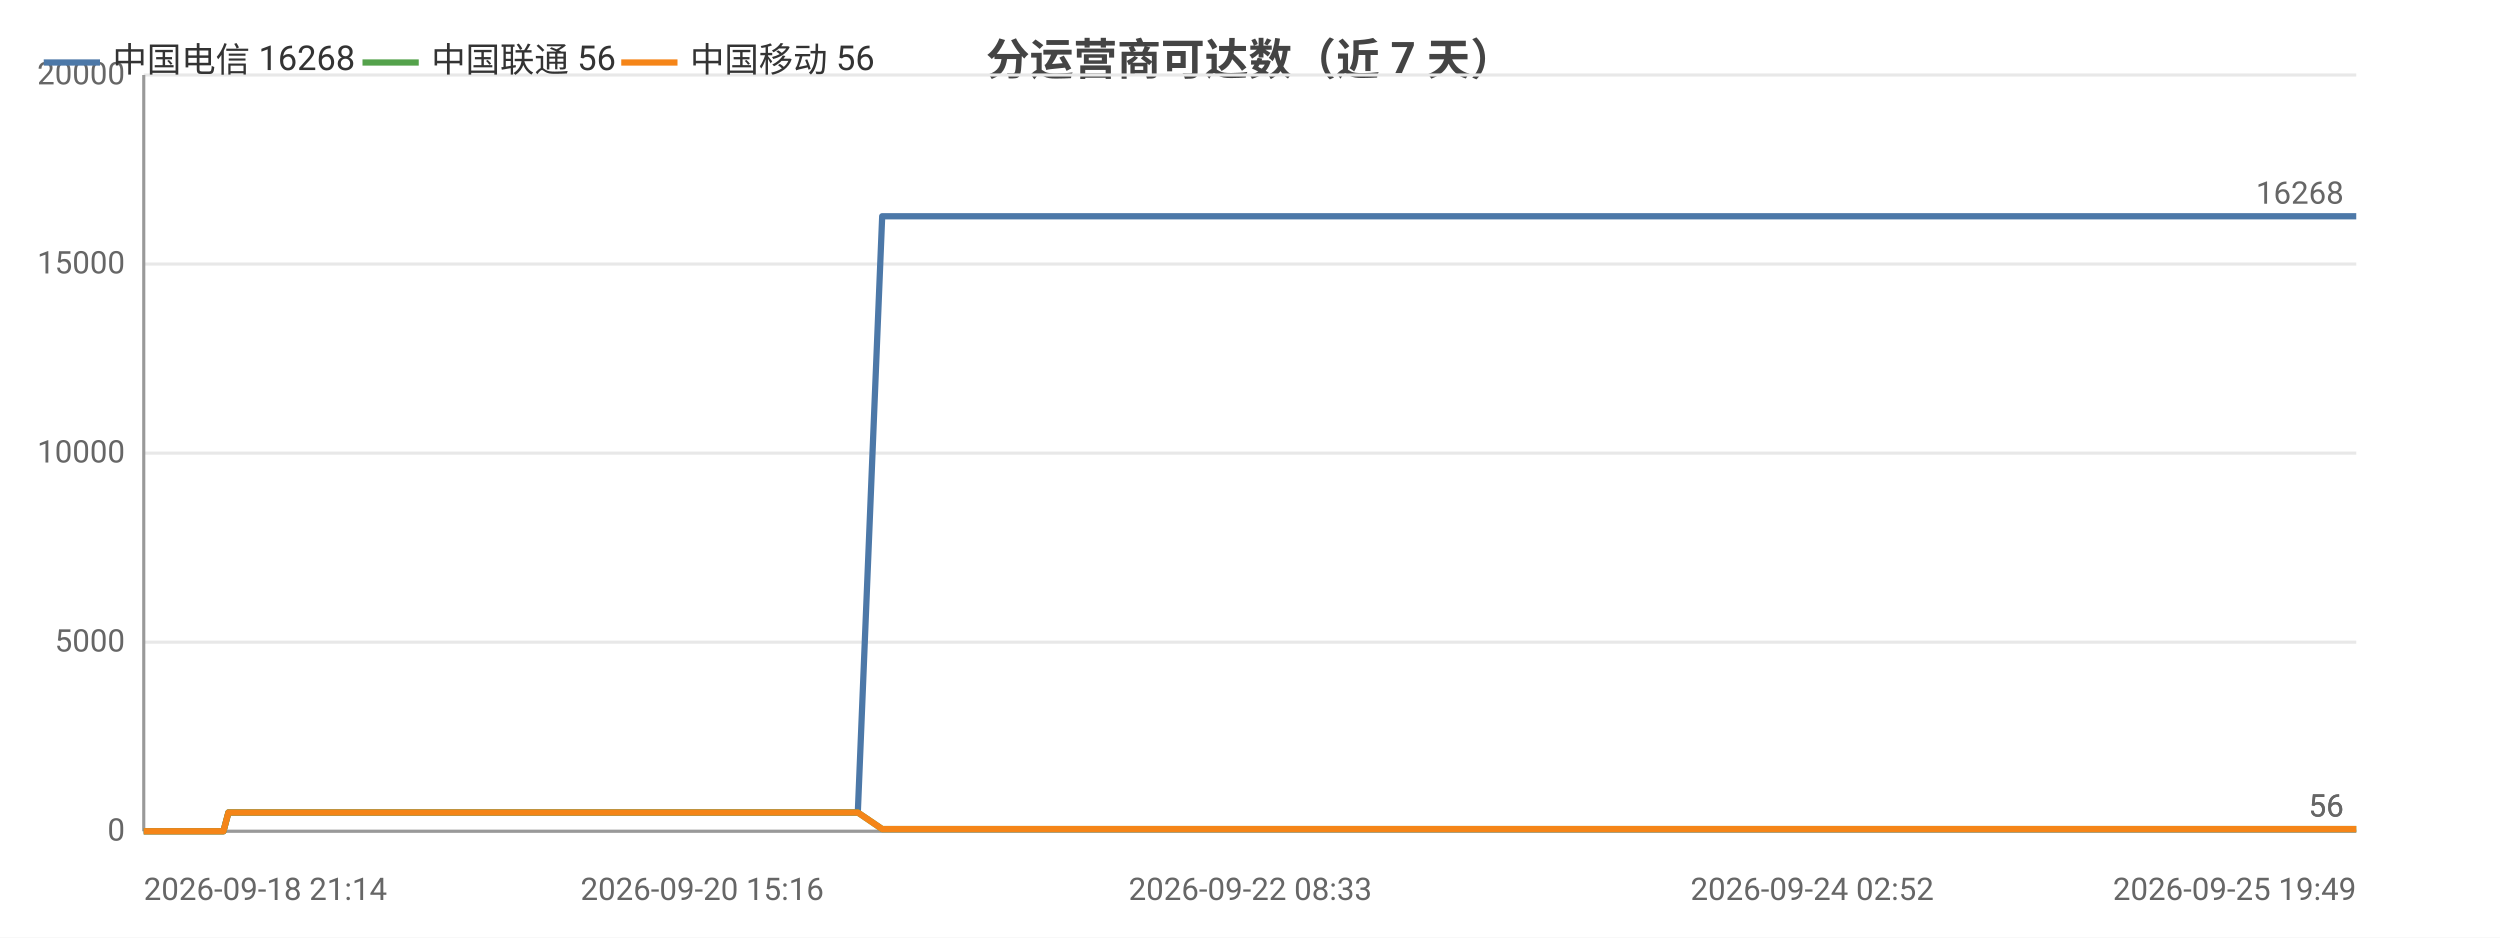
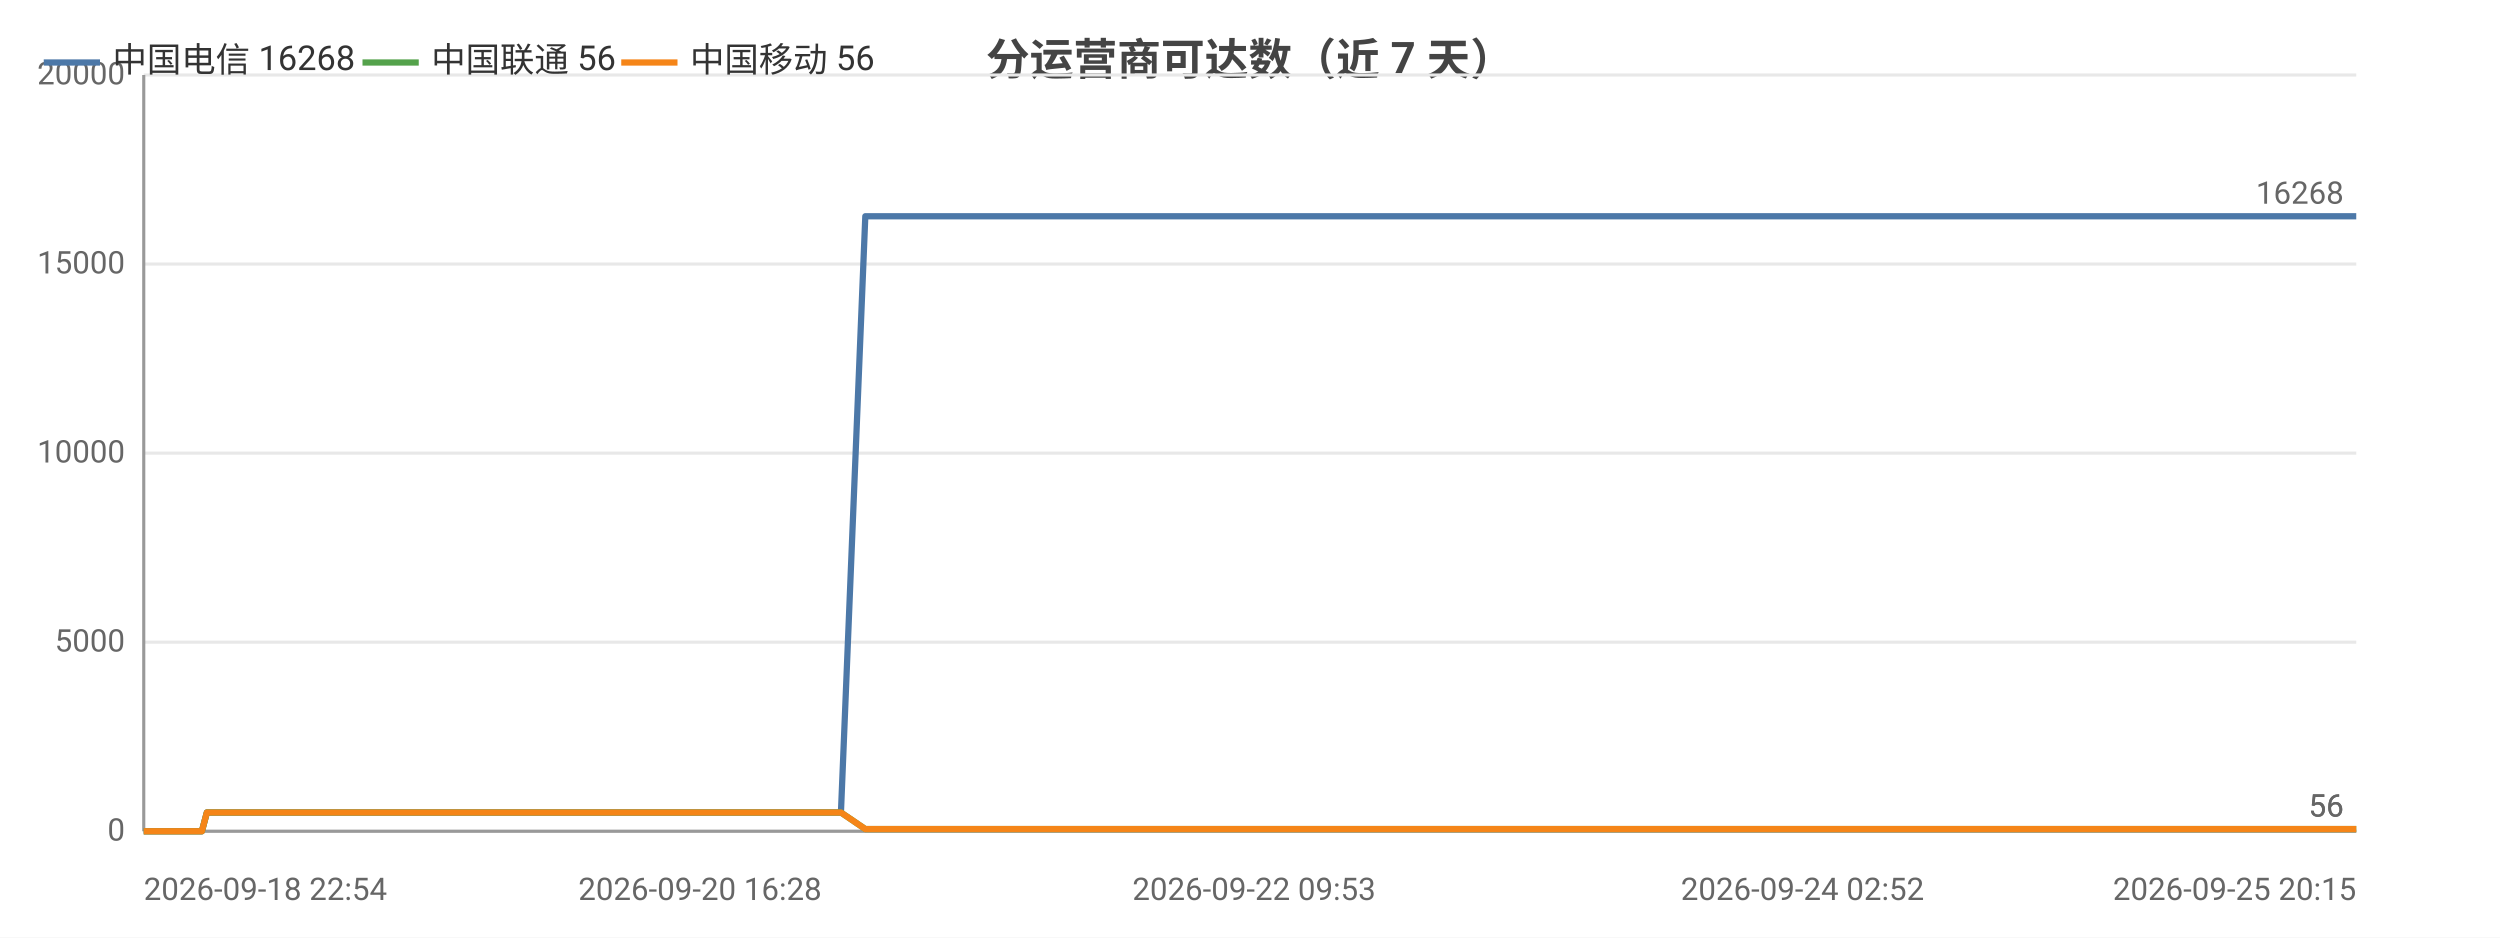
<svg xmlns="http://www.w3.org/2000/svg" width="800" height="300" viewBox="0 0 800 300">
  <rect width="800" height="300" fill="#ffffff" />
  <style>text{font-family:system-ui,-apple-system,'Segoe UI',Roboto,'PingFang SC','Microsoft YaHei','Noto Sans CJK SC',sans-serif}.g{stroke:#e8e8e8;stroke-width:1}.a{stroke:#999;stroke-width:1}.t{font-size:10px;fill:#666}.m{font-size:10px;text-anchor:middle;fill:#666}.e{font-size:10px;text-anchor:end;fill:#666}.l{font-size:11px;fill:#333}.tt{font-size:14px;font-weight:600;text-anchor:middle;fill:#444}.em{font-size:13px;text-anchor:middle;fill:#999}</style>
  <text class="tt" x="400.0" y="24">分运营商可达数（近 7 天）</text>
  <line class="g" x1="46" y1="266" x2="754" y2="266" />
  <text class="e" x="40" y="269">0</text>
  <line class="g" x1="46" y1="205.5" x2="754" y2="205.5" />
  <text class="e" x="40" y="208.5">5000</text>
  <line class="g" x1="46" y1="145" x2="754" y2="145" />
  <text class="e" x="40" y="148">10000</text>
  <line class="g" x1="46" y1="84.5" x2="754" y2="84.5" />
  <text class="e" x="40" y="87.5">15000</text>
  <line class="g" x1="46" y1="24" x2="754" y2="24" />
  <text class="e" x="40" y="27">20000</text>
  <line class="a" x1="46" y1="24" x2="46" y2="266" />
  <line class="a" x1="46" y1="266" x2="754" y2="266" />
-   <polyline fill="none" stroke="#4c78a8" stroke-width="2" stroke-linejoin="round" points="46,266 53.0,266 55.7,266 55.7,266 58.7,266 60.4,266 69.9,266 69.9,266 71.5,266 73.1,260.0 73.1,260.0 79.3,260.0 93.8,260.0 93.9,260.0 95.9,260.0 103.8,260.0 103.8,260.0 103.9,260.0 105.7,260.0 106.7,260.0 107.7,260.0 116.2,260.0 118.9,260.0 118.9,260.0 120.8,260.0 126.0,260.0 131.7,260.0 133.8,260.0 133.8,260.0 135.7,260.0 138.1,260.0 144.6,260.0 146.8,260.0 146.8,260.0 148.4,260.0 153.3,260.0 155.4,260.0 155.4,260.0 155.8,260.0 157.4,260.0 159.8,260.0 161.4,260.0 177.4,260.0 177.5,260.0 179.6,260.0 182.7,260.0 185.7,260.0 186.5,260.0 202.3,260.0 202.4,260.0 204.1,260.0 209.9,260.0 212.1,260.0 224.7,260.0 224.7,260.0 226.4,260.0 229.7,260.0 237.6,260.0 238.2,260.0 240.4,260.0 240.7,260.0 249.4,260.0 249.5,260.0 251.0,260.0 251.5,260.0 256.2,260.0 262.4,260.0 263.1,260.0 266.0,260.0 266.1,260.0 268.1,260.0 274.5,260.0 274.5,260.0 282.3,69.2 282.3,69.2 282.4,69.2 285.0,69.2 293.9,69.2 293.9,69.2 296.1,69.2 302.0,69.2 307.1,69.2 307.1,69.2 307.4,69.2 307.5,69.2 309.4,69.2 318.4,69.2 323.4,69.2 323.5,69.2 334.2,69.2 334.2,69.2 334.5,69.2 334.6,69.2 336.5,69.2 345.6,69.2 351.2,69.2 351.2,69.2 357.9,69.2 358.0,69.2 359.6,69.2 362.1,69.2 364.1,69.2 371.2,69.2 371.2,69.2 372.9,69.2 384.1,69.2 384.1,69.2 386.5,69.2 398.4,69.2 398.5,69.2 400.1,69.2 405.8,69.2 414.9,69.2 419.2,69.2 419.2,69.2 426.5,69.2 426.6,69.2 437.1,69.2 441.9,69.2 443.8,69.2 443.9,69.2 444.0,69.2 454.2,69.2 455.8,69.2 456.3,69.2 457.5,69.2 457.5,69.2 467.4,69.2 467.5,69.2 467.6,69.2 469.4,69.2 469.7,69.2 483.5,69.2 483.5,69.2 485.0,69.2 490.9,69.2 490.9,69.2 499.6,69.2 505.9,69.2 507.6,69.2 514.5,69.2 524.6,69.2 530.1,69.2 531.6,69.2 537.4,69.2 537.4,69.2 544.9,69.2 550.2,69.2 551.9,69.2 551.9,69.2 552.1,69.2 558.4,69.2 563.9,69.2 563.9,69.2 565.7,69.2 566.4,69.2 566.4,69.2 571.4,69.2 579.9,69.2 587.4,69.2 600.9,69.2 612.5,69.2 612.5,69.2 626.3,69.2 635.1,69.2 635.1,69.2 635.4,69.2 637.2,69.2 647.0,69.2 658.5,69.2 658.5,69.2 660.6,69.2 661.0,69.2 670.0,69.2 670.0,69.2 673.2,69.2 675.8,69.2 686.5,69.2 688.0,69.2 688.0,69.2 689.8,69.2 704.5,69.2 709.4,69.2 709.4,69.2 709.5,69.2 712.0,69.2 713.2,69.2 729.9,69.2 737.7,69.2 738.8,69.2 745.6,69.2 749.9,69.2 754.0,69.2 754,69.2" />
+   <polyline fill="none" stroke="#4c78a8" stroke-width="2" stroke-linejoin="round" points="46,266 48.6,266 48.7,266 51.7,266 53.4,266 62.9,266 63.0,266 64.6,266 66.2,260.0 66.2,260.0 72.5,260.0 87.1,260.0 87.1,260.0 89.1,260.0 97.1,260.0 97.2,260.0 97.2,260.0 99.1,260.0 100.0,260.0 101.1,260.0 109.6,260.0 112.4,260.0 112.4,260.0 114.3,260.0 119.5,260.0 125.3,260.0 127.3,260.0 127.4,260.0 129.3,260.0 131.7,260.0 138.3,260.0 140.4,260.0 140.5,260.0 142.1,260.0 147.0,260.0 149.1,260.0 149.1,260.0 149.5,260.0 151.1,260.0 153.5,260.0 155.1,260.0 171.3,260.0 171.4,260.0 173.4,260.0 176.6,260.0 179.6,260.0 180.5,260.0 196.4,260.0 196.4,260.0 198.1,260.0 204.0,260.0 206.2,260.0 218.9,260.0 218.9,260.0 220.6,260.0 224.0,260.0 231.9,260.0 232.5,260.0 234.7,260.0 235.0,260.0 243.8,260.0 243.9,260.0 245.5,260.0 246.0,260.0 250.6,260.0 256.9,260.0 257.6,260.0 260.6,260.0 260.6,260.0 262.7,260.0 269.1,260.0 269.1,260.0 276.9,69.2 277.0,69.2 277.0,69.2 279.7,69.2 288.6,69.2 288.7,69.2 290.8,69.2 296.8,69.2 301.9,69.2 302.0,69.2 302.3,69.2 302.3,69.2 304.2,69.2 313.4,69.2 318.4,69.2 318.4,69.2 329.2,69.2 329.3,69.2 329.5,69.2 329.6,69.2 331.5,69.2 340.7,69.2 346.3,69.2 346.4,69.2 353.2,69.2 353.2,69.2 354.8,69.2 357.3,69.2 359.4,69.2 366.5,69.2 366.5,69.2 368.2,69.2 379.5,69.2 379.5,69.2 382.0,69.2 393.9,69.2 394.0,69.2 395.6,69.2 401.3,69.2 410.5,69.2 414.9,69.2 414.9,69.2 422.2,69.2 422.3,69.2 432.9,69.2 437.7,69.2 439.7,69.2 439.7,69.2 439.8,69.2 450.2,69.2 451.7,69.2 452.2,69.2 453.4,69.2 453.4,69.2 463.5,69.2 463.6,69.2 463.6,69.2 465.5,69.2 465.7,69.2 479.6,69.2 479.6,69.2 481.2,69.2 487.1,69.2 487.1,69.2 495.8,69.2 502.2,69.2 503.9,69.2 510.9,69.2 521.0,69.2 526.5,69.2 528.1,69.2 533.9,69.2 534.0,69.2 541.5,69.2 546.8,69.2 548.6,69.2 548.6,69.2 548.7,69.2 555.1,69.2 560.6,69.2 560.6,69.2 562.4,69.2 563.1,69.2 563.1,69.2 568.2,69.2 576.8,69.2 584.4,69.2 597.9,69.2 609.6,69.2 609.6,69.2 623.5,69.2 632.3,69.2 632.4,69.2 632.7,69.2 634.4,69.2 644.4,69.2 655.9,69.2 656.0,69.2 658.0,69.2 658.4,69.2 667.5,69.2 667.5,69.2 670.7,69.2 673.3,69.2 684.1,69.2 685.6,69.2 685.7,69.2 687.5,69.2 702.2,69.2 707.2,69.2 707.3,69.2 707.3,69.2 709.8,69.2 711.0,69.2 727.9,69.2 735.8,69.2 736.9,69.2 743.7,69.2 748.1,69.2 752.1,69.2 752.1,69.2 754,69.2" />
  <circle cx="46" cy="266" r="4" fill="transparent" />
-   <circle cx="73.1" cy="260.0" r="4" fill="transparent" />
-   <circle cx="107.7" cy="260.0" r="4" fill="transparent" />
-   <circle cx="138.1" cy="260.0" r="4" fill="transparent" />
-   <circle cx="161.4" cy="260.0" r="4" fill="transparent" />
-   <circle cx="209.9" cy="260.0" r="4" fill="transparent" />
-   <circle cx="249.4" cy="260.0" r="4" fill="transparent" />
-   <circle cx="274.5" cy="260.0" r="4" fill="transparent" />
-   <circle cx="307.1" cy="69.2" r="4" fill="transparent" />
-   <circle cx="334.5" cy="69.2" r="4" fill="transparent" />
-   <circle cx="371.2" cy="69.2" r="4" fill="transparent" />
+   <circle cx="72.5" cy="260.0" r="4" fill="transparent" />
+   <circle cx="109.6" cy="260.0" r="4" fill="transparent" />
+   <circle cx="138.3" cy="260.0" r="4" fill="transparent" />
+   <circle cx="171.3" cy="260.0" r="4" fill="transparent" />
+   <circle cx="206.2" cy="260.0" r="4" fill="transparent" />
+   <circle cx="243.9" cy="260.0" r="4" fill="transparent" />
+   <circle cx="269.1" cy="260.0" r="4" fill="transparent" />
+   <circle cx="302.0" cy="69.2" r="4" fill="transparent" />
+   <circle cx="329.6" cy="69.2" r="4" fill="transparent" />
+   <circle cx="366.5" cy="69.2" r="4" fill="transparent" />
  <circle cx="414.9" cy="69.2" r="4" fill="transparent" />
-   <circle cx="454.2" cy="69.2" r="4" fill="transparent" />
-   <circle cx="483.5" cy="69.2" r="4" fill="transparent" />
-   <circle cx="530.1" cy="69.2" r="4" fill="transparent" />
-   <circle cx="563.9" cy="69.2" r="4" fill="transparent" />
-   <circle cx="626.3" cy="69.2" r="4" fill="transparent" />
-   <circle cx="670.0" cy="69.2" r="4" fill="transparent" />
-   <circle cx="709.4" cy="69.2" r="4" fill="transparent" />
+   <circle cx="451.7" cy="69.2" r="4" fill="transparent" />
+   <circle cx="479.6" cy="69.2" r="4" fill="transparent" />
+   <circle cx="528.1" cy="69.2" r="4" fill="transparent" />
+   <circle cx="560.6" cy="69.2" r="4" fill="transparent" />
+   <circle cx="632.3" cy="69.2" r="4" fill="transparent" />
+   <circle cx="667.5" cy="69.2" r="4" fill="transparent" />
+   <circle cx="707.3" cy="69.2" r="4" fill="transparent" />
  <circle cx="754" cy="69.2" r="4" fill="transparent" />
  <text class="t" x="750" y="65.2" text-anchor="end" fill="#4c78a8">16268</text>
-   <polyline fill="none" stroke="#54a24b" stroke-width="2" stroke-linejoin="round" points="46,266 53.0,266 55.7,266 55.7,266 58.7,266 60.4,266 69.9,266 69.9,266 71.5,266 73.1,260.0 73.1,260.0 79.3,260.0 93.8,260.0 93.9,260.0 95.9,260.0 103.8,260.0 103.8,260.0 103.9,260.0 105.7,260.0 106.7,260.0 107.7,260.0 116.2,260.0 118.9,260.0 118.9,260.0 120.8,260.0 126.0,260.0 131.7,260.0 133.8,260.0 133.8,260.0 135.7,260.0 138.1,260.0 144.6,260.0 146.8,260.0 146.8,260.0 148.4,260.0 153.3,260.0 155.4,260.0 155.4,260.0 155.8,260.0 157.4,260.0 159.8,260.0 161.4,260.0 177.4,260.0 177.5,260.0 179.6,260.0 182.7,260.0 185.7,260.0 186.5,260.0 202.3,260.0 202.4,260.0 204.1,260.0 209.9,260.0 212.1,260.0 224.7,260.0 224.7,260.0 226.4,260.0 229.7,260.0 237.6,260.0 238.2,260.0 240.4,260.0 240.7,260.0 249.4,260.0 249.5,260.0 251.0,260.0 251.5,260.0 256.2,260.0 262.4,260.0 263.1,260.0 266.0,260.0 266.1,260.0 268.1,260.0 274.5,260.0 274.5,260.0 282.3,265.3 282.3,265.3 282.4,265.3 285.0,265.3 293.9,265.3 293.9,265.3 296.1,265.3 302.0,265.3 307.1,265.3 307.1,265.3 307.4,265.3 307.5,265.3 309.4,265.3 318.4,265.3 323.4,265.3 323.5,265.3 334.2,265.3 334.2,265.3 334.5,265.3 334.6,265.3 336.5,265.3 345.6,265.3 351.2,265.3 351.2,265.3 357.9,265.3 358.0,265.3 359.6,265.3 362.1,265.3 364.1,265.3 371.2,265.3 371.2,265.3 372.9,265.3 384.1,265.3 384.1,265.3 386.5,265.3 398.4,265.3 398.5,265.3 400.1,265.3 405.8,265.3 414.9,265.3 419.2,265.3 419.2,265.3 426.5,265.3 426.6,265.3 437.1,265.3 441.9,265.3 443.8,265.3 443.9,265.3 444.0,265.3 454.2,265.3 455.8,265.3 456.3,265.3 457.5,265.3 457.5,265.3 467.4,265.3 467.5,265.3 467.6,265.3 469.4,265.3 469.7,265.3 483.5,265.3 483.5,265.3 485.0,265.3 490.9,265.3 490.9,265.3 499.6,265.3 505.9,265.3 507.6,265.3 514.5,265.3 524.6,265.3 530.1,265.3 531.6,265.3 537.4,265.3 537.4,265.3 544.9,265.3 550.2,265.3 551.9,265.3 551.9,265.3 552.1,265.3 558.4,265.3 563.9,265.3 563.9,265.3 565.7,265.3 566.4,265.3 566.4,265.3 571.4,265.3 579.9,265.3 587.4,265.3 600.9,265.3 612.5,265.3 612.5,265.3 626.3,265.3 635.1,265.3 635.1,265.3 635.4,265.3 637.2,265.3 647.0,265.3 658.5,265.3 658.5,265.3 660.6,265.3 661.0,265.3 670.0,265.3 670.0,265.3 673.2,265.3 675.8,265.3 686.5,265.3 688.0,265.3 688.0,265.3 689.8,265.3 704.5,265.3 709.4,265.3 709.4,265.3 709.5,265.3 712.0,265.3 713.2,265.3 729.9,265.3 737.7,265.3 738.8,265.3 745.6,265.3 749.9,265.3 754.0,265.3 754,265.3" />
+   <polyline fill="none" stroke="#54a24b" stroke-width="2" stroke-linejoin="round" points="46,266 48.6,266 48.7,266 51.7,266 53.4,266 62.9,266 63.0,266 64.6,266 66.2,260.0 66.2,260.0 72.5,260.0 87.1,260.0 87.1,260.0 89.1,260.0 97.1,260.0 97.2,260.0 97.2,260.0 99.1,260.0 100.0,260.0 101.1,260.0 109.6,260.0 112.4,260.0 112.4,260.0 114.3,260.0 119.5,260.0 125.3,260.0 127.3,260.0 127.4,260.0 129.3,260.0 131.7,260.0 138.3,260.0 140.4,260.0 140.5,260.0 142.1,260.0 147.0,260.0 149.1,260.0 149.1,260.0 149.5,260.0 151.1,260.0 153.5,260.0 155.1,260.0 171.3,260.0 171.4,260.0 173.4,260.0 176.6,260.0 179.6,260.0 180.5,260.0 196.4,260.0 196.4,260.0 198.1,260.0 204.0,260.0 206.2,260.0 218.9,260.0 218.9,260.0 220.6,260.0 224.0,260.0 231.9,260.0 232.5,260.0 234.7,260.0 235.0,260.0 243.8,260.0 243.9,260.0 245.5,260.0 246.0,260.0 250.6,260.0 256.9,260.0 257.6,260.0 260.6,260.0 260.6,260.0 262.7,260.0 269.1,260.0 269.1,260.0 276.9,265.3 277.0,265.3 277.0,265.3 279.7,265.3 288.6,265.3 288.7,265.3 290.8,265.3 296.8,265.3 301.9,265.3 302.0,265.3 302.3,265.3 302.3,265.3 304.2,265.3 313.4,265.3 318.4,265.3 318.4,265.3 329.2,265.3 329.3,265.3 329.5,265.3 329.6,265.3 331.5,265.3 340.7,265.3 346.3,265.3 346.4,265.3 353.2,265.3 353.2,265.3 354.8,265.3 357.3,265.3 359.4,265.3 366.5,265.3 366.5,265.3 368.2,265.3 379.5,265.3 379.5,265.3 382.0,265.3 393.9,265.3 394.0,265.3 395.6,265.3 401.3,265.3 410.5,265.3 414.9,265.3 414.9,265.3 422.2,265.3 422.3,265.3 432.9,265.3 437.7,265.3 439.7,265.3 439.7,265.3 439.8,265.3 450.2,265.3 451.7,265.3 452.2,265.3 453.4,265.3 453.4,265.3 463.5,265.3 463.6,265.3 463.6,265.3 465.5,265.3 465.7,265.3 479.6,265.3 479.6,265.3 481.2,265.3 487.1,265.3 487.1,265.3 495.8,265.3 502.2,265.3 503.9,265.3 510.9,265.3 521.0,265.3 526.5,265.3 528.1,265.3 533.9,265.3 534.0,265.3 541.5,265.3 546.8,265.3 548.6,265.3 548.6,265.3 548.7,265.3 555.1,265.3 560.6,265.3 560.6,265.3 562.4,265.3 563.1,265.3 563.1,265.3 568.2,265.3 576.8,265.3 584.4,265.3 597.9,265.3 609.6,265.3 609.6,265.3 623.5,265.3 632.3,265.3 632.4,265.3 632.7,265.3 634.4,265.3 644.4,265.3 655.9,265.3 656.0,265.3 658.0,265.3 658.4,265.3 667.5,265.3 667.5,265.3 670.7,265.3 673.3,265.3 684.1,265.3 685.6,265.3 685.7,265.3 687.5,265.3 702.2,265.3 707.2,265.3 707.3,265.3 707.3,265.3 709.8,265.3 711.0,265.3 727.9,265.3 735.8,265.3 736.9,265.3 743.7,265.3 748.1,265.3 752.1,265.3 752.1,265.3 754,265.3" />
  <circle cx="46" cy="266" r="4" fill="transparent" />
-   <circle cx="73.1" cy="260.0" r="4" fill="transparent" />
-   <circle cx="107.7" cy="260.0" r="4" fill="transparent" />
-   <circle cx="138.1" cy="260.0" r="4" fill="transparent" />
-   <circle cx="161.4" cy="260.0" r="4" fill="transparent" />
-   <circle cx="209.9" cy="260.0" r="4" fill="transparent" />
-   <circle cx="249.4" cy="260.0" r="4" fill="transparent" />
-   <circle cx="274.5" cy="260.0" r="4" fill="transparent" />
-   <circle cx="307.1" cy="265.3" r="4" fill="transparent" />
-   <circle cx="334.5" cy="265.3" r="4" fill="transparent" />
-   <circle cx="371.2" cy="265.3" r="4" fill="transparent" />
+   <circle cx="72.5" cy="260.0" r="4" fill="transparent" />
+   <circle cx="109.6" cy="260.0" r="4" fill="transparent" />
+   <circle cx="138.3" cy="260.0" r="4" fill="transparent" />
+   <circle cx="171.3" cy="260.0" r="4" fill="transparent" />
+   <circle cx="206.2" cy="260.0" r="4" fill="transparent" />
+   <circle cx="243.9" cy="260.0" r="4" fill="transparent" />
+   <circle cx="269.1" cy="260.0" r="4" fill="transparent" />
+   <circle cx="302.0" cy="265.3" r="4" fill="transparent" />
+   <circle cx="329.6" cy="265.3" r="4" fill="transparent" />
+   <circle cx="366.5" cy="265.3" r="4" fill="transparent" />
  <circle cx="414.9" cy="265.3" r="4" fill="transparent" />
-   <circle cx="454.2" cy="265.3" r="4" fill="transparent" />
-   <circle cx="483.5" cy="265.3" r="4" fill="transparent" />
-   <circle cx="530.1" cy="265.3" r="4" fill="transparent" />
-   <circle cx="563.9" cy="265.3" r="4" fill="transparent" />
-   <circle cx="626.3" cy="265.3" r="4" fill="transparent" />
-   <circle cx="670.0" cy="265.3" r="4" fill="transparent" />
-   <circle cx="709.4" cy="265.3" r="4" fill="transparent" />
+   <circle cx="451.7" cy="265.3" r="4" fill="transparent" />
+   <circle cx="479.6" cy="265.3" r="4" fill="transparent" />
+   <circle cx="528.1" cy="265.3" r="4" fill="transparent" />
+   <circle cx="560.6" cy="265.3" r="4" fill="transparent" />
+   <circle cx="632.3" cy="265.3" r="4" fill="transparent" />
+   <circle cx="667.5" cy="265.3" r="4" fill="transparent" />
+   <circle cx="707.3" cy="265.3" r="4" fill="transparent" />
  <circle cx="754" cy="265.3" r="4" fill="transparent" />
  <text class="t" x="750" y="261.3" text-anchor="end" fill="#54a24b">56</text>
-   <polyline fill="none" stroke="#f58518" stroke-width="2" stroke-linejoin="round" points="46,266 53.0,266 55.7,266 55.7,266 58.7,266 60.4,266 69.9,266 69.9,266 71.5,266 73.1,260.0 73.1,260.0 79.3,260.0 93.8,260.0 93.9,260.0 95.9,260.0 103.8,260.0 103.8,260.0 103.9,260.0 105.7,260.0 106.7,260.0 107.7,260.0 116.2,260.0 118.9,260.0 118.9,260.0 120.8,260.0 126.0,260.0 131.7,260.0 133.8,260.0 133.8,260.0 135.7,260.0 138.1,260.0 144.6,260.0 146.8,260.0 146.8,260.0 148.4,260.0 153.3,260.0 155.4,260.0 155.4,260.0 155.8,260.0 157.4,260.0 159.8,260.0 161.4,260.0 177.4,260.0 177.5,260.0 179.6,260.0 182.7,260.0 185.7,260.0 186.5,260.0 202.3,260.0 202.4,260.0 204.1,260.0 209.9,260.0 212.1,260.0 224.7,260.0 224.7,260.0 226.4,260.0 229.7,260.0 237.6,260.0 238.2,260.0 240.4,260.0 240.7,260.0 249.4,260.0 249.5,260.0 251.0,260.0 251.5,260.0 256.2,260.0 262.4,260.0 263.1,260.0 266.0,260.0 266.1,260.0 268.1,260.0 274.5,260.0 274.5,260.0 282.3,265.3 282.3,265.3 282.4,265.3 285.0,265.3 293.9,265.3 293.9,265.3 296.1,265.3 302.0,265.3 307.1,265.3 307.1,265.3 307.4,265.3 307.5,265.3 309.4,265.3 318.4,265.3 323.4,265.3 323.5,265.3 334.2,265.3 334.2,265.3 334.5,265.3 334.6,265.3 336.5,265.3 345.6,265.3 351.2,265.3 351.2,265.3 357.9,265.3 358.0,265.3 359.6,265.3 362.1,265.3 364.1,265.3 371.2,265.3 371.2,265.3 372.9,265.3 384.1,265.3 384.1,265.3 386.5,265.3 398.4,265.3 398.5,265.3 400.1,265.3 405.8,265.3 414.9,265.3 419.2,265.3 419.2,265.3 426.5,265.3 426.6,265.3 437.1,265.3 441.9,265.3 443.8,265.3 443.9,265.3 444.0,265.3 454.2,265.3 455.8,265.3 456.3,265.3 457.5,265.3 457.5,265.3 467.4,265.3 467.5,265.3 467.6,265.3 469.4,265.3 469.7,265.3 483.5,265.3 483.5,265.3 485.0,265.3 490.9,265.3 490.9,265.3 499.6,265.3 505.9,265.3 507.6,265.3 514.5,265.3 524.6,265.3 530.1,265.3 531.6,265.3 537.4,265.3 537.4,265.3 544.9,265.3 550.2,265.3 551.9,265.3 551.9,265.3 552.1,265.3 558.4,265.3 563.9,265.3 563.9,265.3 565.7,265.3 566.4,265.3 566.4,265.3 571.4,265.3 579.9,265.3 587.4,265.3 600.9,265.3 612.5,265.3 612.5,265.3 626.3,265.3 635.1,265.3 635.1,265.3 635.4,265.3 637.2,265.3 647.0,265.3 658.5,265.3 658.5,265.3 660.6,265.3 661.0,265.3 670.0,265.3 670.0,265.3 673.2,265.3 675.8,265.3 686.5,265.3 688.0,265.3 688.0,265.3 689.8,265.3 704.5,265.3 709.4,265.3 709.4,265.3 709.5,265.3 712.0,265.3 713.2,265.3 729.9,265.3 737.7,265.3 738.8,265.3 745.6,265.3 749.9,265.3 754.0,265.3 754,265.3" />
+   <polyline fill="none" stroke="#f58518" stroke-width="2" stroke-linejoin="round" points="46,266 48.6,266 48.7,266 51.7,266 53.4,266 62.9,266 63.0,266 64.6,266 66.2,260.0 66.2,260.0 72.5,260.0 87.1,260.0 87.1,260.0 89.1,260.0 97.1,260.0 97.2,260.0 97.2,260.0 99.1,260.0 100.0,260.0 101.1,260.0 109.6,260.0 112.4,260.0 112.4,260.0 114.3,260.0 119.5,260.0 125.3,260.0 127.3,260.0 127.4,260.0 129.3,260.0 131.7,260.0 138.3,260.0 140.4,260.0 140.5,260.0 142.1,260.0 147.0,260.0 149.1,260.0 149.1,260.0 149.5,260.0 151.1,260.0 153.5,260.0 155.1,260.0 171.3,260.0 171.4,260.0 173.4,260.0 176.6,260.0 179.6,260.0 180.5,260.0 196.4,260.0 196.4,260.0 198.1,260.0 204.0,260.0 206.2,260.0 218.9,260.0 218.9,260.0 220.6,260.0 224.0,260.0 231.9,260.0 232.5,260.0 234.7,260.0 235.0,260.0 243.8,260.0 243.9,260.0 245.5,260.0 246.0,260.0 250.6,260.0 256.9,260.0 257.6,260.0 260.6,260.0 260.6,260.0 262.7,260.0 269.1,260.0 269.1,260.0 276.9,265.3 277.0,265.3 277.0,265.3 279.7,265.3 288.6,265.3 288.7,265.3 290.8,265.3 296.8,265.3 301.9,265.3 302.0,265.3 302.3,265.3 302.3,265.3 304.2,265.3 313.4,265.3 318.4,265.3 318.4,265.3 329.2,265.3 329.3,265.3 329.5,265.3 329.6,265.3 331.5,265.3 340.7,265.3 346.3,265.3 346.4,265.3 353.2,265.3 353.2,265.3 354.8,265.3 357.3,265.3 359.4,265.3 366.5,265.3 366.5,265.3 368.2,265.3 379.5,265.3 379.5,265.3 382.0,265.3 393.9,265.3 394.0,265.3 395.6,265.3 401.3,265.3 410.5,265.3 414.9,265.3 414.9,265.3 422.2,265.3 422.3,265.3 432.9,265.3 437.7,265.3 439.7,265.3 439.7,265.3 439.8,265.3 450.2,265.3 451.7,265.3 452.2,265.3 453.4,265.3 453.4,265.3 463.5,265.3 463.6,265.3 463.6,265.3 465.5,265.3 465.7,265.3 479.6,265.3 479.6,265.3 481.2,265.3 487.1,265.3 487.1,265.3 495.8,265.3 502.2,265.3 503.9,265.3 510.9,265.3 521.0,265.3 526.5,265.3 528.1,265.3 533.9,265.3 534.0,265.3 541.5,265.3 546.8,265.3 548.6,265.3 548.6,265.3 548.7,265.3 555.1,265.3 560.6,265.3 560.6,265.3 562.4,265.3 563.1,265.3 563.1,265.3 568.2,265.3 576.8,265.3 584.4,265.3 597.9,265.3 609.6,265.3 609.6,265.3 623.5,265.3 632.3,265.3 632.4,265.3 632.7,265.3 634.4,265.3 644.4,265.3 655.9,265.3 656.0,265.3 658.0,265.3 658.4,265.3 667.5,265.3 667.5,265.3 670.7,265.3 673.3,265.3 684.1,265.3 685.6,265.3 685.7,265.3 687.5,265.3 702.2,265.3 707.2,265.3 707.3,265.3 707.3,265.3 709.8,265.3 711.0,265.3 727.9,265.3 735.8,265.3 736.9,265.3 743.7,265.3 748.1,265.3 752.1,265.3 752.1,265.3 754,265.3" />
  <circle cx="46" cy="266" r="4" fill="transparent" />
-   <circle cx="73.1" cy="260.0" r="4" fill="transparent" />
-   <circle cx="107.7" cy="260.0" r="4" fill="transparent" />
-   <circle cx="138.1" cy="260.0" r="4" fill="transparent" />
-   <circle cx="161.4" cy="260.0" r="4" fill="transparent" />
-   <circle cx="209.9" cy="260.0" r="4" fill="transparent" />
-   <circle cx="249.4" cy="260.0" r="4" fill="transparent" />
-   <circle cx="274.5" cy="260.0" r="4" fill="transparent" />
-   <circle cx="307.1" cy="265.3" r="4" fill="transparent" />
-   <circle cx="334.5" cy="265.3" r="4" fill="transparent" />
-   <circle cx="371.2" cy="265.3" r="4" fill="transparent" />
+   <circle cx="72.5" cy="260.0" r="4" fill="transparent" />
+   <circle cx="109.6" cy="260.0" r="4" fill="transparent" />
+   <circle cx="138.3" cy="260.0" r="4" fill="transparent" />
+   <circle cx="171.3" cy="260.0" r="4" fill="transparent" />
+   <circle cx="206.2" cy="260.0" r="4" fill="transparent" />
+   <circle cx="243.9" cy="260.0" r="4" fill="transparent" />
+   <circle cx="269.1" cy="260.0" r="4" fill="transparent" />
+   <circle cx="302.0" cy="265.3" r="4" fill="transparent" />
+   <circle cx="329.6" cy="265.3" r="4" fill="transparent" />
+   <circle cx="366.5" cy="265.3" r="4" fill="transparent" />
  <circle cx="414.9" cy="265.3" r="4" fill="transparent" />
-   <circle cx="454.2" cy="265.3" r="4" fill="transparent" />
-   <circle cx="483.5" cy="265.3" r="4" fill="transparent" />
-   <circle cx="530.1" cy="265.3" r="4" fill="transparent" />
-   <circle cx="563.9" cy="265.3" r="4" fill="transparent" />
-   <circle cx="626.3" cy="265.3" r="4" fill="transparent" />
-   <circle cx="670.0" cy="265.3" r="4" fill="transparent" />
-   <circle cx="709.4" cy="265.3" r="4" fill="transparent" />
+   <circle cx="451.7" cy="265.3" r="4" fill="transparent" />
+   <circle cx="479.6" cy="265.3" r="4" fill="transparent" />
+   <circle cx="528.1" cy="265.3" r="4" fill="transparent" />
+   <circle cx="560.6" cy="265.3" r="4" fill="transparent" />
+   <circle cx="632.3" cy="265.3" r="4" fill="transparent" />
+   <circle cx="667.5" cy="265.3" r="4" fill="transparent" />
+   <circle cx="707.3" cy="265.3" r="4" fill="transparent" />
  <circle cx="754" cy="265.3" r="4" fill="transparent" />
  <text class="t" x="750" y="261.3" text-anchor="end" fill="#f58518">56</text>
-   <text class="t" x="46" y="288">2026-09-18 21:14</text>
-   <text class="m" x="224.7" y="288">2026-09-20 15:16</text>
-   <text class="m" x="400.1" y="288">2026-09-22 08:33</text>
-   <text class="m" x="579.9" y="288">2026-09-24 02:52</text>
-   <text class="e" x="754" y="288">2026-09-25 19:49</text>
+   <text class="t" x="46" y="288">2026-09-18 22:54</text>
+   <text class="m" x="224.0" y="288">2026-09-20 16:28</text>
+   <text class="m" x="401.3" y="288">2026-09-22 09:53</text>
+   <text class="m" x="576.8" y="288">2026-09-24 02:52</text>
+   <text class="e" x="754" y="288">2026-09-25 20:15</text>
  <line x1="14" y1="20" x2="32" y2="20" stroke="#4c78a8" stroke-width="2" />
  <text class="l" x="36" y="23">中国电信 16268</text>
  <line x1="116.0" y1="20" x2="134.0" y2="20" stroke="#54a24b" stroke-width="2" />
  <text class="l" x="138.0" y="23">中国联通 56</text>
  <line x1="198.8" y1="20" x2="216.8" y2="20" stroke="#f58518" stroke-width="2" />
  <text class="l" x="220.8" y="23">中国移动 56</text>
</svg>
